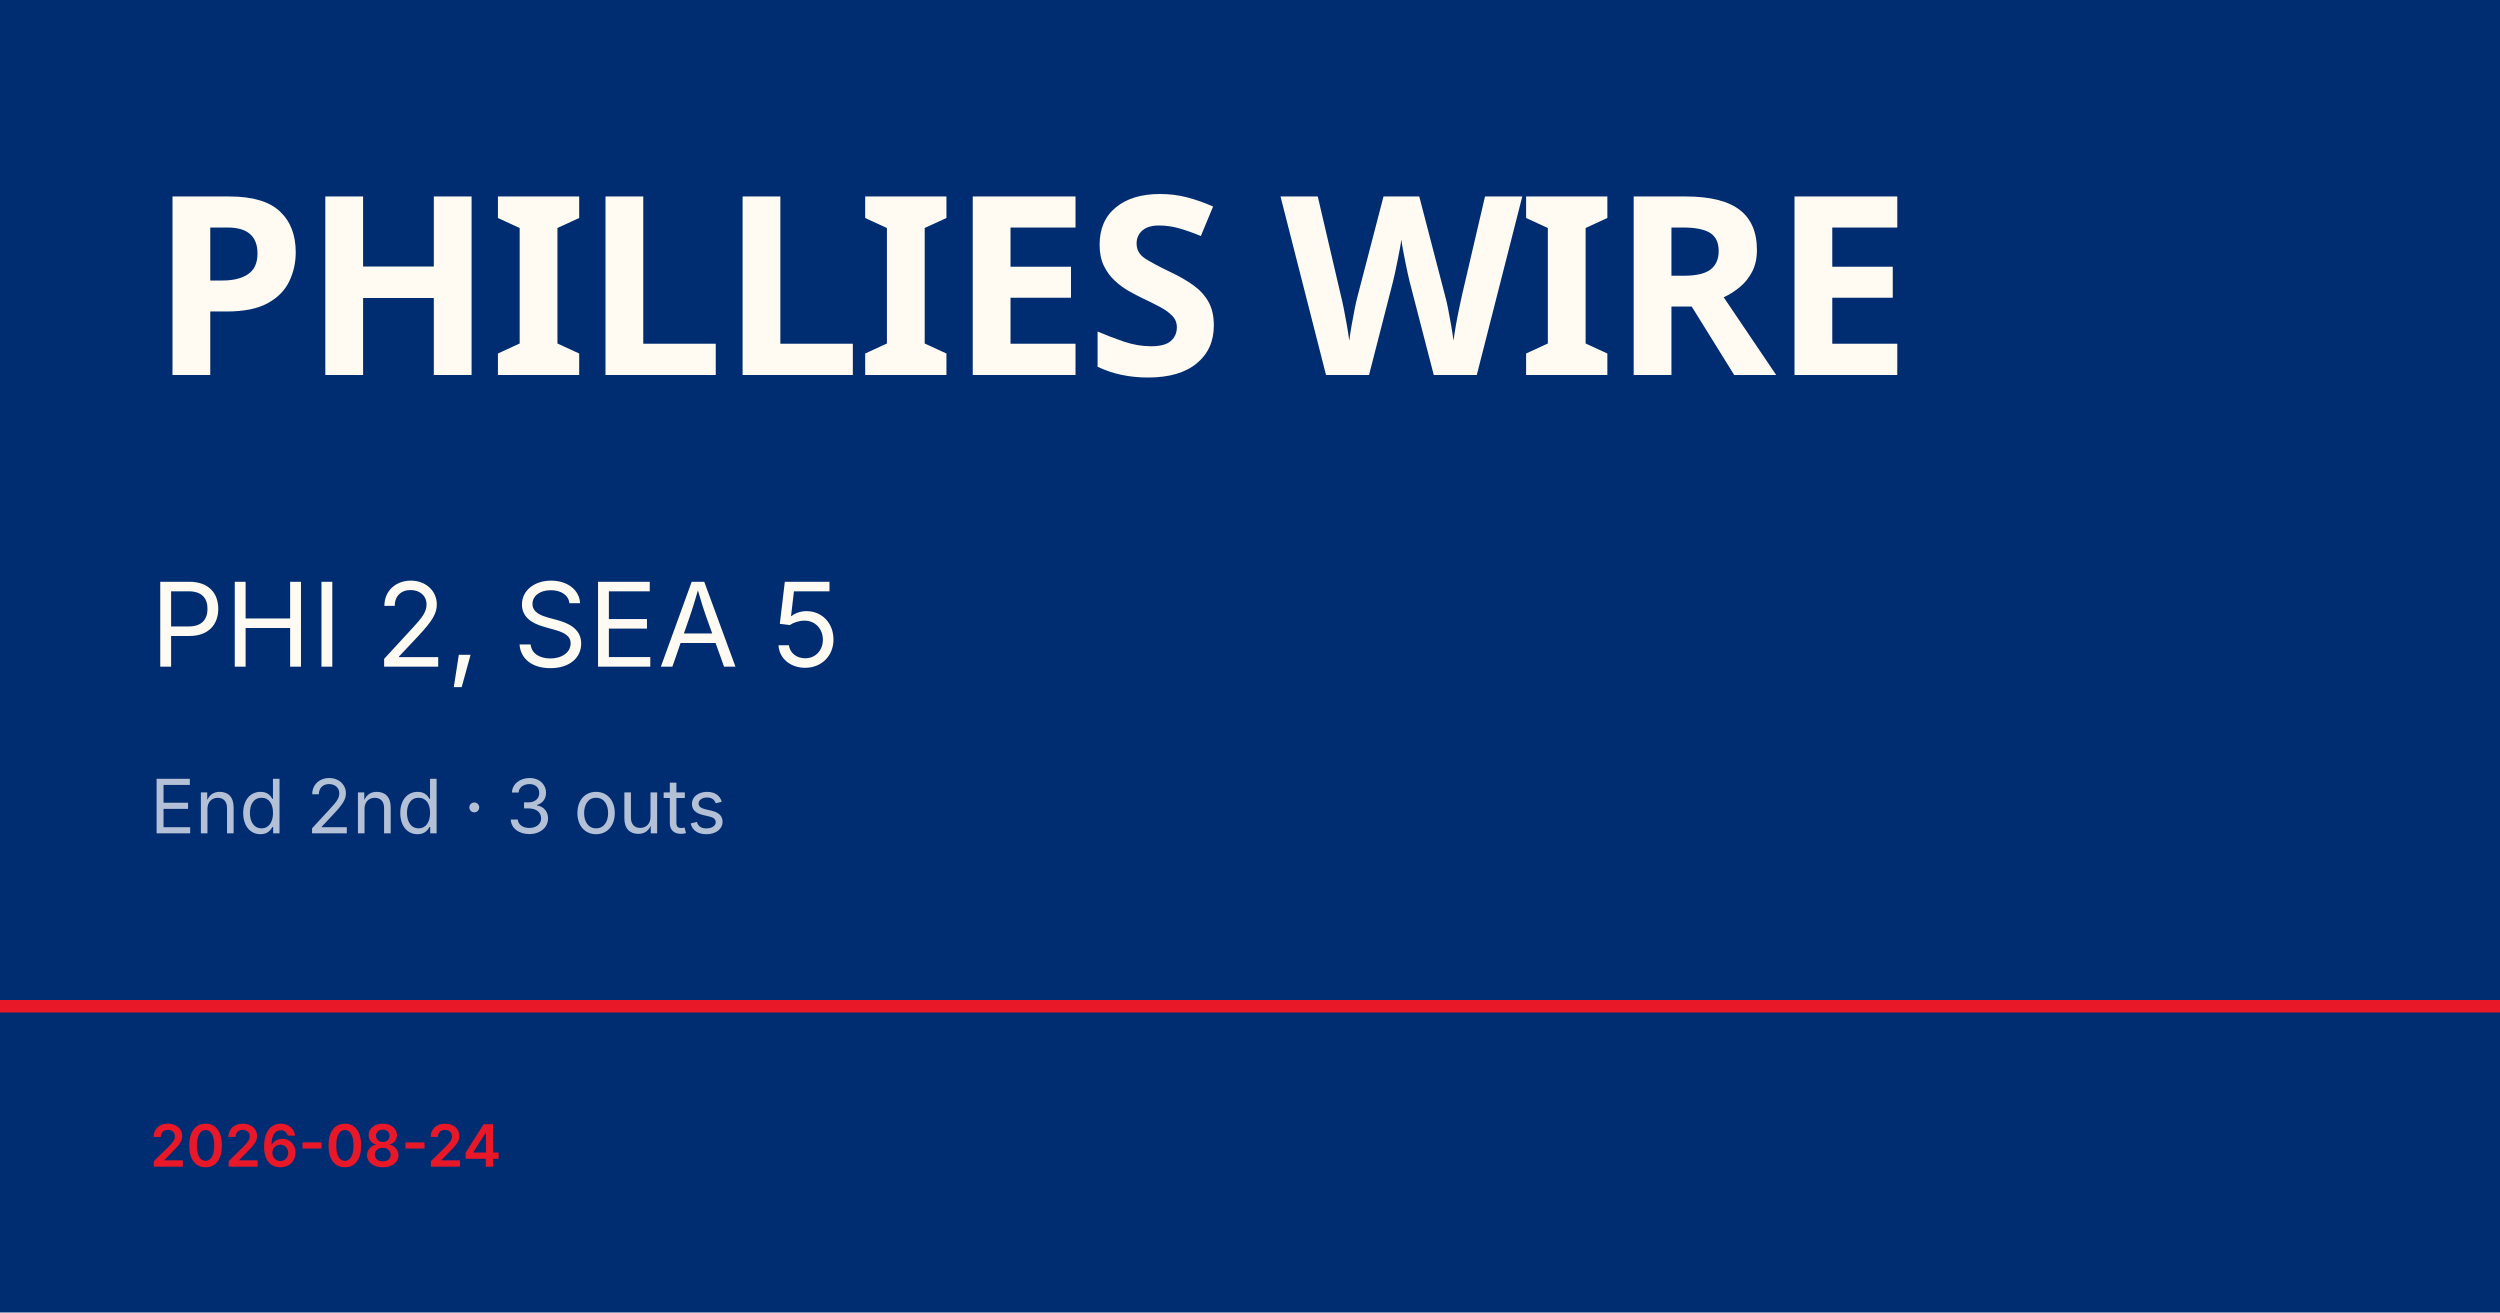
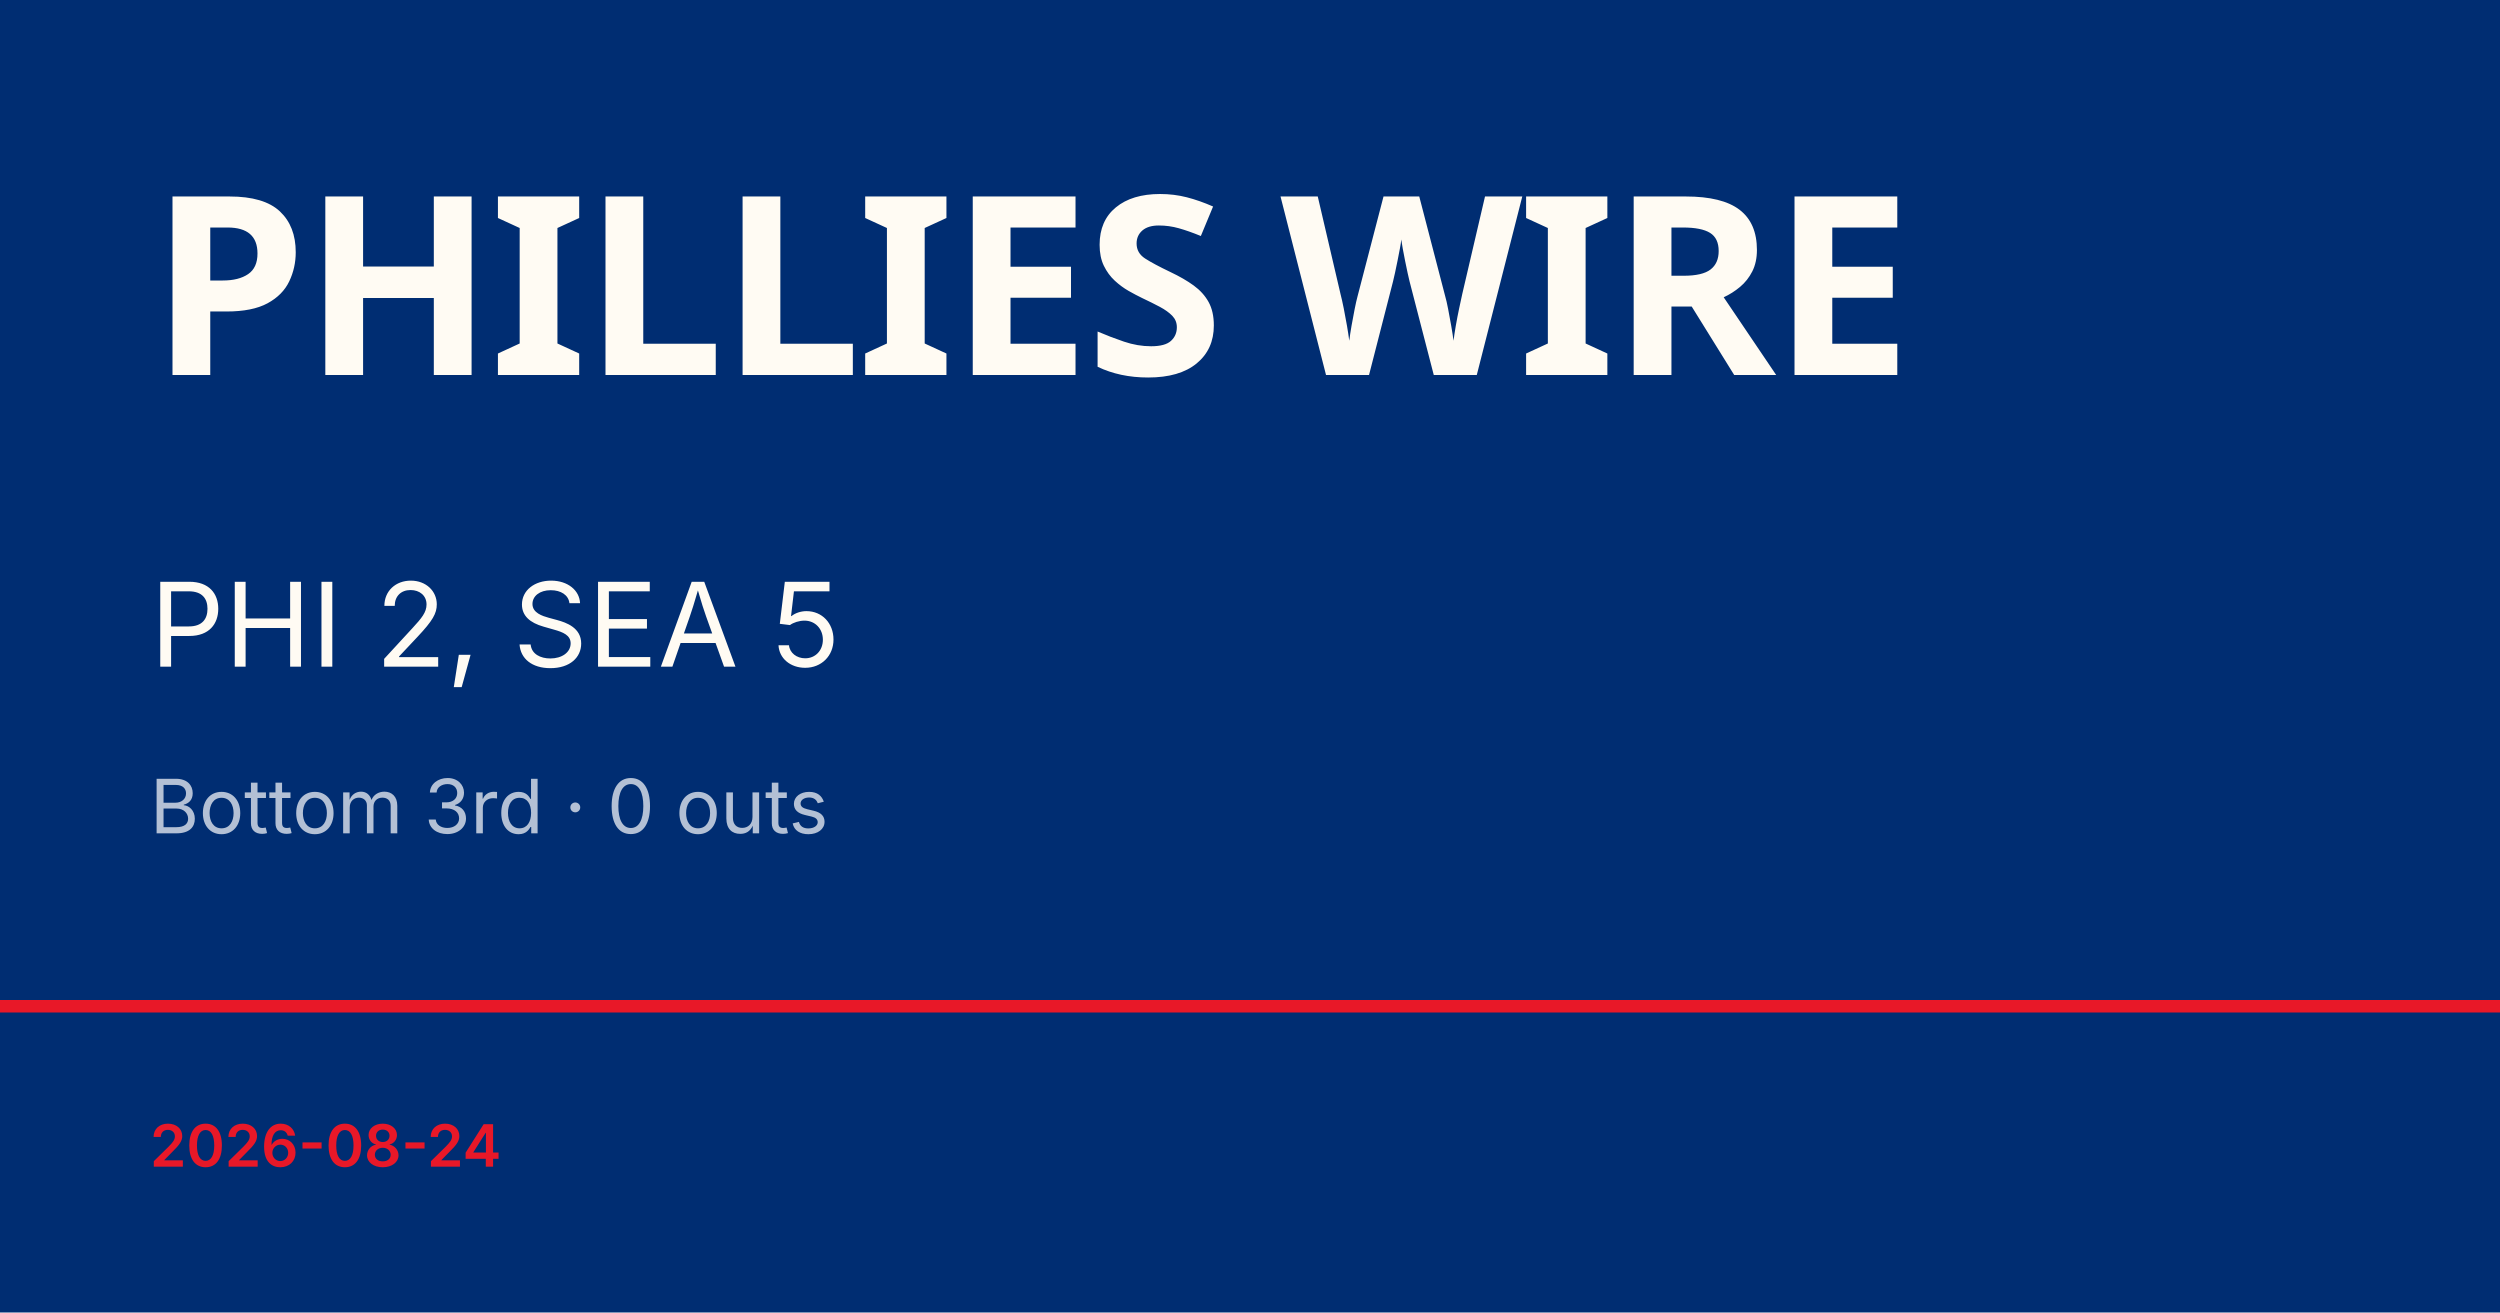
<svg xmlns="http://www.w3.org/2000/svg" viewBox="0 0 1200 630">
  <rect width="1200" height="630" fill="#002d72" />
  <rect y="480" width="1200" height="6" fill="#e81828" />
  <text x="72" y="180" font-family="Barlow Condensed, Impact, sans-serif" font-size="120" font-weight="900" fill="#fffbf3" letter-spacing="-2">PHILLIES WIRE</text>
  <text x="72" y="320" font-family="Inter, Helvetica, sans-serif" font-size="56" fill="#fffbf3">PHI 2, SEA 5</text>
-   <text x="72" y="400" font-family="Inter, Helvetica, sans-serif" font-size="36" fill="rgba(255,255,255,0.7)">End 2nd · 3 outs</text>
+   <text x="72" y="400" font-family="Inter, Helvetica, sans-serif" font-size="36" fill="rgba(255,255,255,0.7)">Bottom 3rd · 0 outs</text>
  <text x="72" y="560" font-family="Inter, Helvetica, sans-serif" font-size="28" fill="#e81828" font-weight="600">2026-08-24</text>
</svg>
